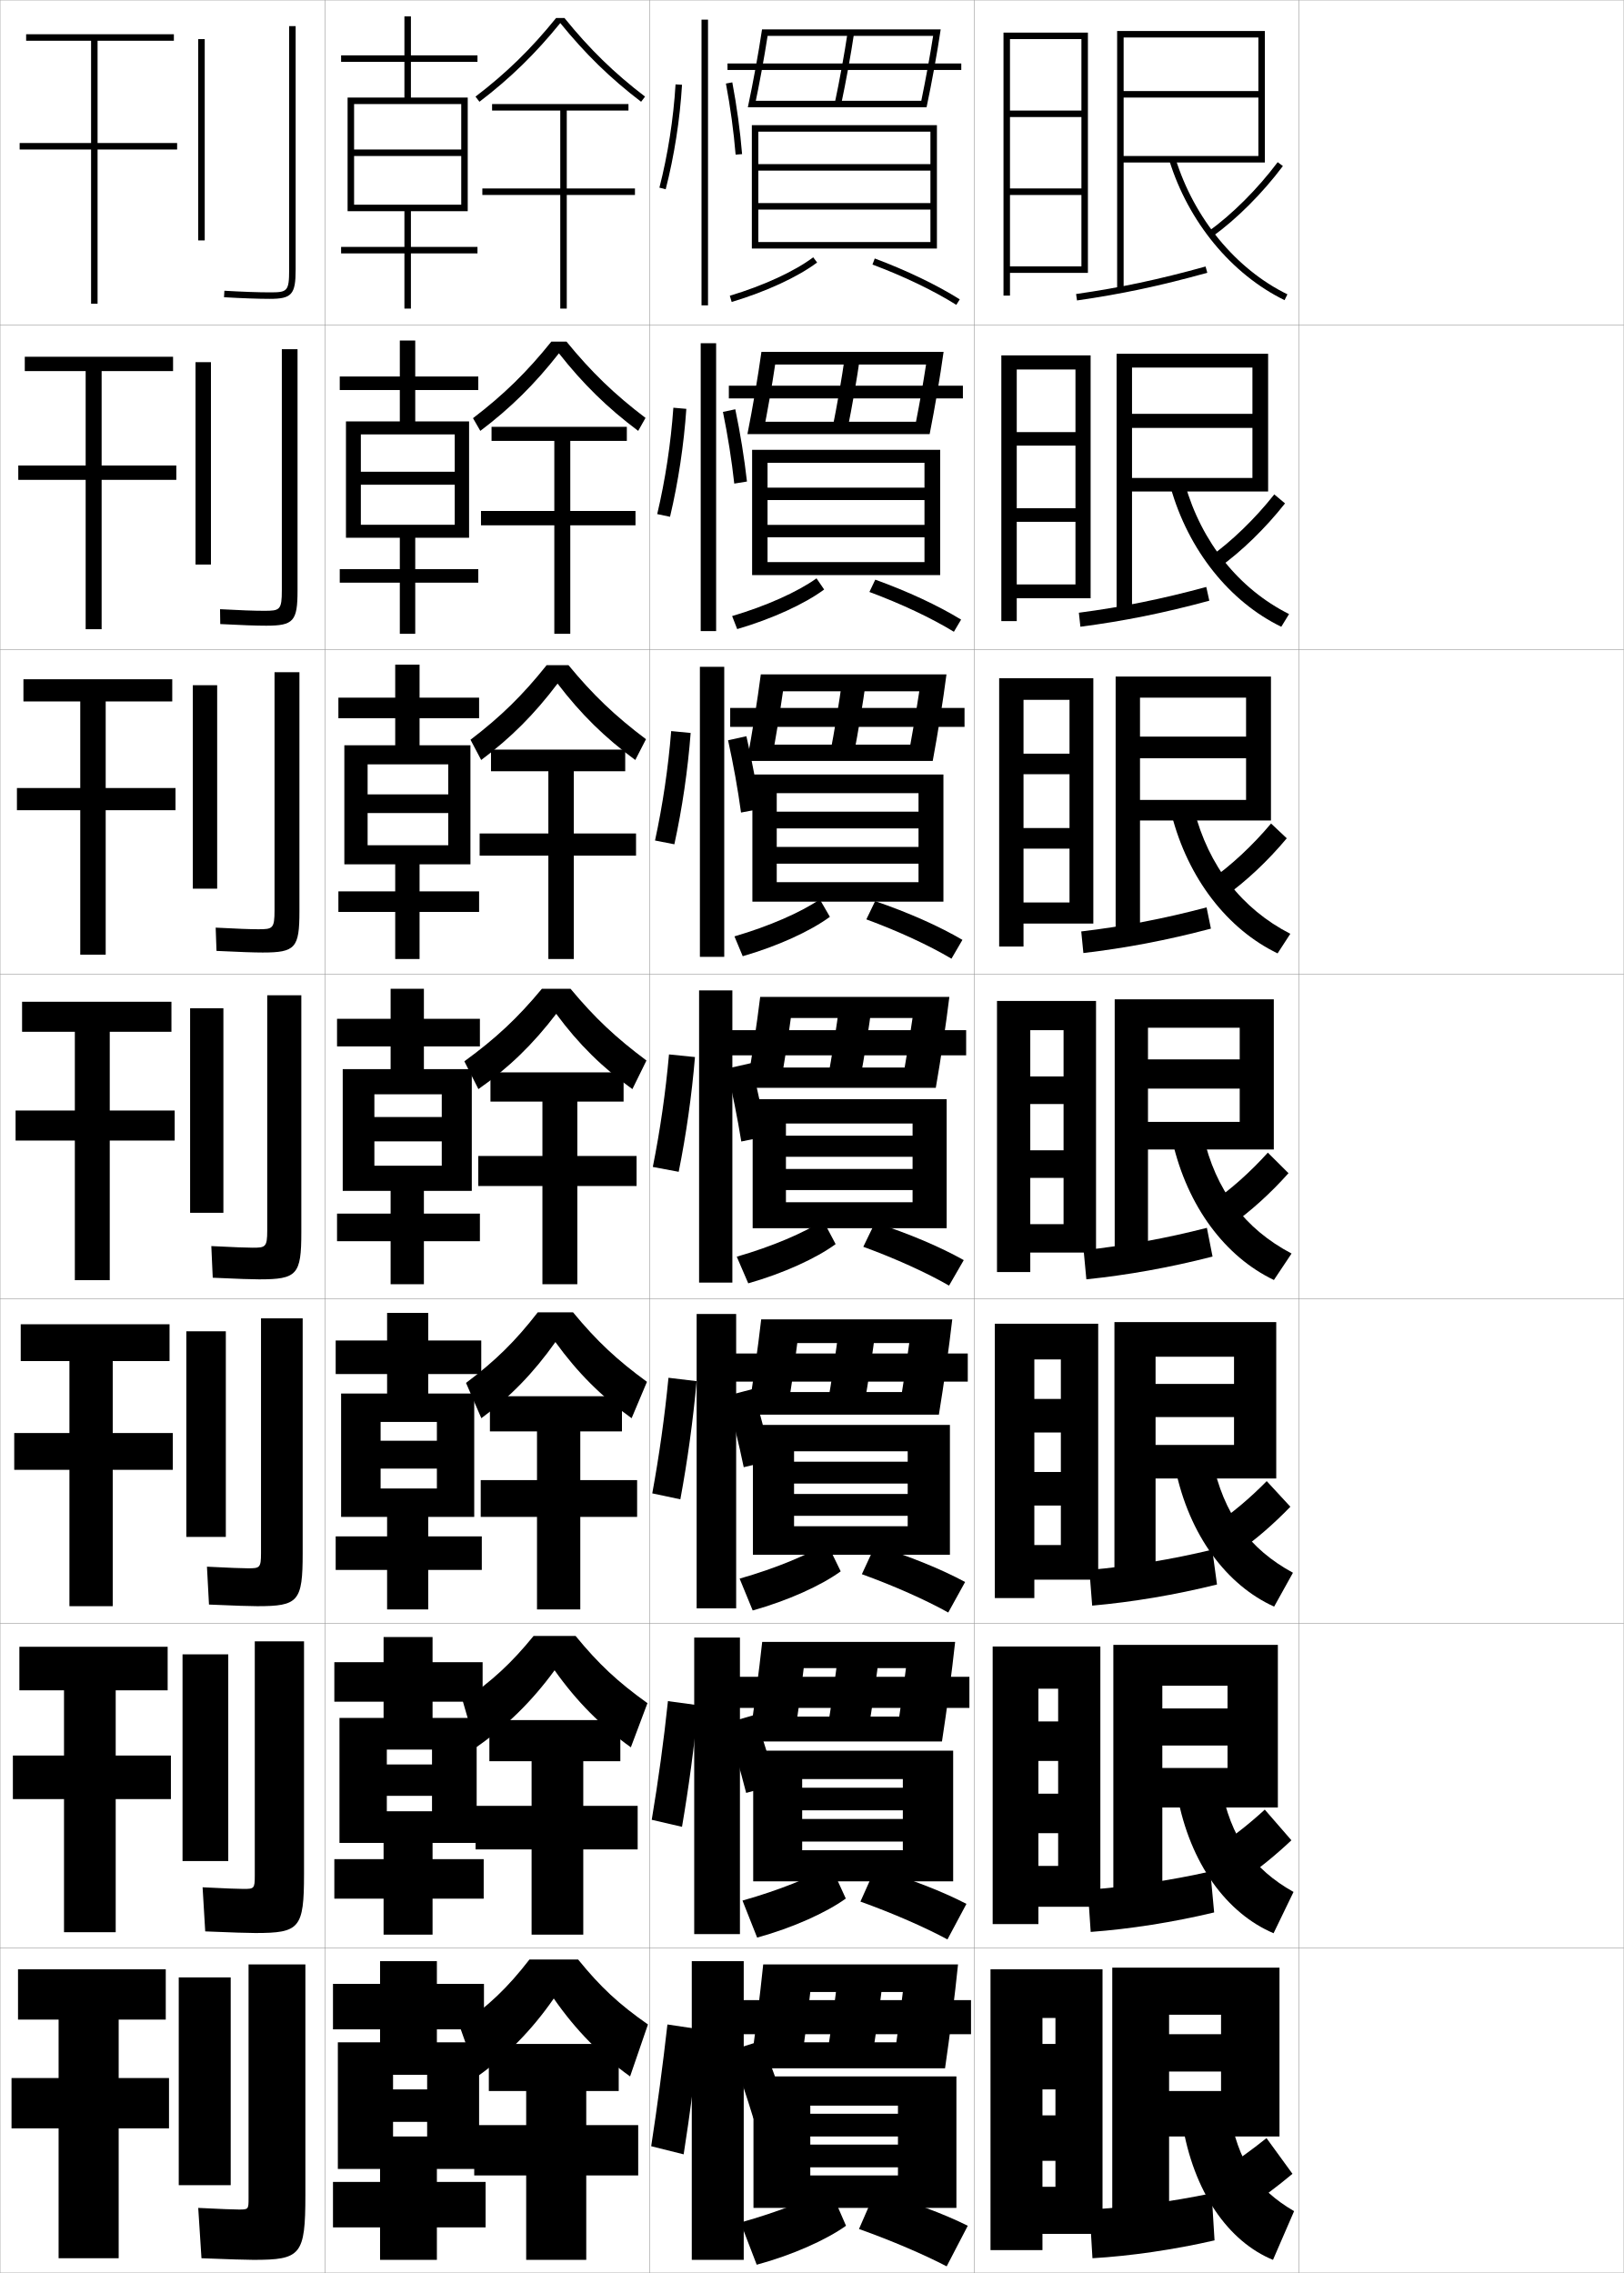
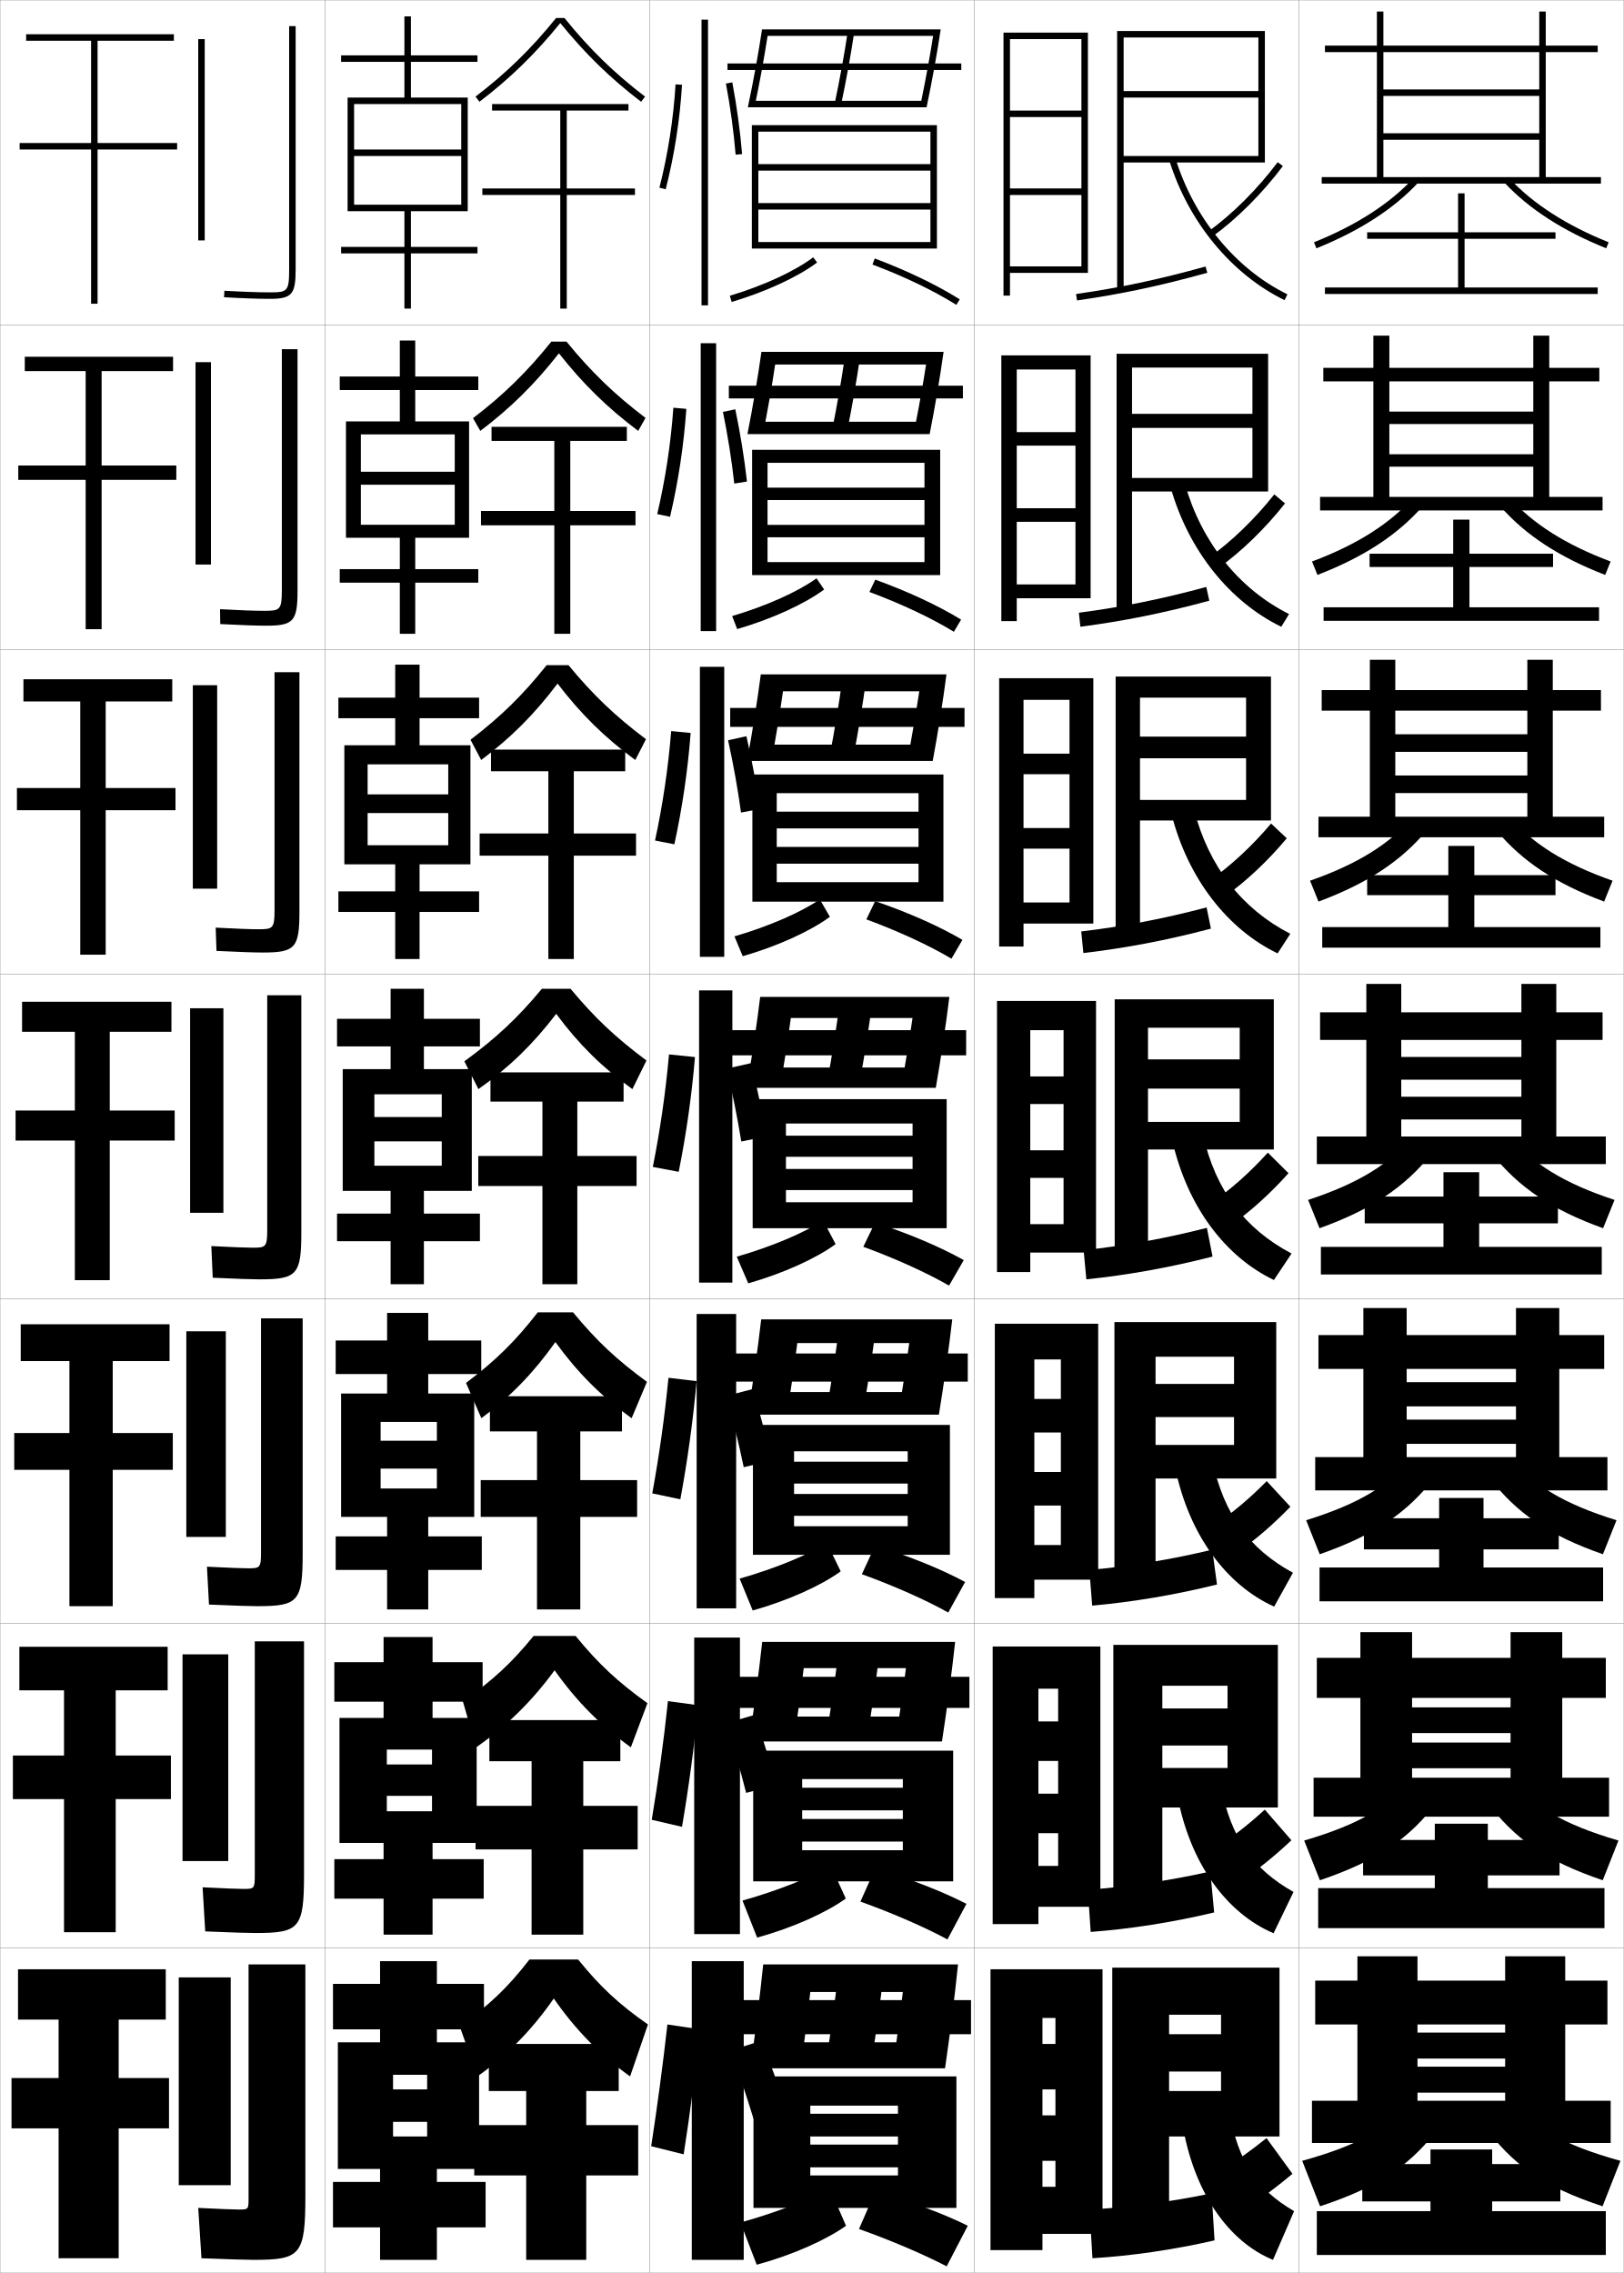
<svg xmlns="http://www.w3.org/2000/svg" width="500.1" height="700.1" viewBox="0 0 500.1 700.1" overflow="visible" enable-background="new 0 0 500.1 700.1" xml:space="preserve">
  <g id="glyphs">
    <g>
      <rect x="0.05" y="0.05" fill="none" stroke="#999999" stroke-width="0.1" width="100" height="100" />
      <rect x="0.05" y="100.05" fill="none" stroke="#999999" stroke-width="0.1" width="100" height="100" />
      <rect x="0.05" y="200.05" fill="none" stroke="#999999" stroke-width="0.1" width="100" height="100" />
      <rect x="0.05" y="300.05" fill="none" stroke="#999999" stroke-width="0.1" width="100" height="100" />
      <rect x="0.05" y="400.05" fill="none" stroke="#999999" stroke-width="0.1" width="100" height="100" />
      <rect x="0.05" y="500.05" fill="none" stroke="#999999" stroke-width="0.1" width="100" height="100" />
      <rect x="0.05" y="600.05" fill="none" stroke="#999999" stroke-width="0.1" width="100" height="100" />
      <rect x="100.05" y="0.05" fill="none" stroke="#999999" stroke-width="0.1" width="100" height="100" />
      <rect x="100.05" y="100.05" fill="none" stroke="#999999" stroke-width="0.1" width="100" height="100" />
      <rect x="100.05" y="200.05" fill="none" stroke="#999999" stroke-width="0.1" width="100" height="100" />
      <rect x="100.05" y="300.05" fill="none" stroke="#999999" stroke-width="0.1" width="100" height="100" />
      <rect x="100.05" y="400.05" fill="none" stroke="#999999" stroke-width="0.1" width="100" height="100" />
      <rect x="100.05" y="500.05" fill="none" stroke="#999999" stroke-width="0.1" width="100" height="100" />
      <rect x="100.05" y="600.05" fill="none" stroke="#999999" stroke-width="0.1" width="100" height="100" />
      <rect x="200.05" y="0.05" fill="none" stroke="#999999" stroke-width="0.1" width="100" height="100" />
      <rect x="200.05" y="100.05" fill="none" stroke="#999999" stroke-width="0.1" width="100" height="100" />
      <rect x="200.05" y="200.05" fill="none" stroke="#999999" stroke-width="0.1" width="100" height="100" />
      <rect x="200.05" y="300.05" fill="none" stroke="#999999" stroke-width="0.1" width="100" height="100" />
      <rect x="200.05" y="400.05" fill="none" stroke="#999999" stroke-width="0.1" width="100" height="100" />
      <rect x="200.05" y="500.05" fill="none" stroke="#999999" stroke-width="0.1" width="100" height="100" />
      <rect x="200.05" y="600.05" fill="none" stroke="#999999" stroke-width="0.1" width="100" height="100" />
      <rect x="300.05" y="0.05" fill="none" stroke="#999999" stroke-width="0.1" width="100" height="100" />
      <rect x="300.05" y="100.05" fill="none" stroke="#999999" stroke-width="0.1" width="100" height="100" />
      <rect x="300.05" y="200.05" fill="none" stroke="#999999" stroke-width="0.1" width="100" height="100" />
      <rect x="300.05" y="300.05" fill="none" stroke="#999999" stroke-width="0.1" width="100" height="100" />
      <rect x="300.05" y="400.05" fill="none" stroke="#999999" stroke-width="0.1" width="100" height="100" />
      <rect x="300.05" y="500.05" fill="none" stroke="#999999" stroke-width="0.1" width="100" height="100" />
      <rect x="300.05" y="600.05" fill="none" stroke="#999999" stroke-width="0.1" width="100" height="100" />
      <rect x="400.05" y="0.05" fill="none" stroke="#999999" stroke-width="0.1" width="100" height="100" />
      <rect x="400.05" y="100.05" fill="none" stroke="#999999" stroke-width="0.1" width="100" height="100" />
      <rect x="400.05" y="200.05" fill="none" stroke="#999999" stroke-width="0.1" width="100" height="100" />
      <rect x="400.05" y="300.05" fill="none" stroke="#999999" stroke-width="0.1" width="100" height="100" />
      <rect x="400.05" y="400.05" fill="none" stroke="#999999" stroke-width="0.1" width="100" height="100" />
      <rect x="400.05" y="500.05" fill="none" stroke="#999999" stroke-width="0.1" width="100" height="100" />
      <rect x="400.05" y="600.05" fill="none" stroke="#999999" stroke-width="0.1" width="100" height="100" />
    </g>
    <g>
      <g>
        <rect x="61.05" y="12.05" width="2" height="62" />
        <path d="M89.05,8.05v75c0,6.773-0.594,7-6,7c-3.428,0-8.379-0.177-13.942-0.498       l-0.115,1.996c5.601,0.324,10.593,0.502,14.058,0.502c6.804,0,8-1.346,8-9v-75       H89.05z" />
      </g>
      <g>
        <rect x="60.216" y="111.549" width="4.75" height="62.334" />
        <path d="M86.799,107.55v74.167c0,6.216-0.588,6.417-5.5,6.417       c-2.891,0-7.428-0.163-13.534-0.498l0.069,4.58       c6.361,0.337,11.127,0.502,14.132,0.502c8.442,0,9.667-1.372,9.667-10.833       v-74.333H86.799z" />
      </g>
      <g>
        <rect x="59.383" y="211.05" width="7.5" height="62.667" />
        <path d="M84.55,207.05v73.333c0,5.657-0.582,5.833-5,5.833       c-2.355,0-6.478-0.15-13.126-0.499l0.253,7.164       c7.122,0.35,11.661,0.501,14.207,0.501c10.08,0,11.333-1.399,11.333-12.667       v-73.667H84.55z" />
      </g>
      <g>
        <rect x="58.55" y="310.55" width="10.25" height="63" />
        <path d="M82.3,306.55v72.5c0,5.1-0.576,5.25-4.5,5.25       c-1.818,0-5.527-0.137-12.719-0.499l0.438,9.748       c7.883,0.362,12.195,0.501,14.281,0.501c11.719,0,13-1.425,13-14.5v-73H82.3z" />
      </g>
      <g>
        <rect x="57.383" y="410.05" width="12.167" height="63.333" />
        <path d="M80.383,406.05v72.333c0,4.553-0.395,4.667-4,4.667       c-1.72,0-5.541-0.143-12.646-0.5l0.625,11.666c8.012,0.353,12.788,0.5,14.854,0.5       c12.688,0,14-1.423,14-16.333v-72.333H80.383z" />
      </g>
      <g>
        <rect x="56.216" y="509.55" width="14.083" height="63.667" />
        <path d="M78.466,505.55v72.167c0,4.005-0.212,4.083-3.5,4.083       c-1.621,0-5.553-0.149-12.573-0.5l0.812,13.583c8.14,0.343,13.38,0.5,15.427,0.5       c13.658,0,15-1.421,15-18.166v-71.667H78.466z" />
      </g>
      <g>
        <rect x="55.05" y="609.05" width="16" height="64" />
        <path d="M78.05,696.05c14.627,0,16-1.419,16-20v-71h-17.5v72c0,3.458-0.03,3.5-3,3.5       c-1.522,0-5.566-0.155-12.5-0.5l1,15.5C70.318,695.883,76.021,696.05,78.05,696.05z" />
      </g>
    </g>
    <g>
      <polygon points="54.55,44.05 30.05,44.05 30.05,12.55 53.55,12.55       53.55,10.55 8.05,10.55 8.05,12.55 28.05,12.55 28.05,44.05       6.05,44.05 6.05,46.05 28.05,46.05 28.05,93.55 30.05,93.55       30.05,46.05 54.55,46.05 " />
      <polygon points="26.383,114.3 26.383,143.383 5.633,143.383 5.633,147.799       26.383,147.799 26.383,193.8 31.299,193.8 31.299,147.799 54.299,147.799       54.299,143.383 31.299,143.383 31.299,114.3 53.3,114.3 53.3,109.883       7.633,109.883 7.633,114.3 " />
      <polygon points="24.717,216.05 24.717,242.717 5.216,242.717 5.216,249.55       24.717,249.55 24.717,294.05 32.55,294.05 32.55,249.55 54.05,249.55       54.05,242.717 32.55,242.717 32.55,216.05 53.05,216.05 53.05,209.216       7.216,209.216 7.216,216.05 " />
      <polygon points="23.05,317.8 23.05,342.05 4.8,342.05 4.8,351.3       23.05,351.3 23.05,394.3 33.8,394.3 33.8,351.3 53.8,351.3       53.8,342.05 33.8,342.05 33.8,317.8 52.8,317.8 52.8,308.55       6.8,308.55 6.8,317.8 " />
      <polygon points="21.383,419.217 21.383,441.383 4.383,441.383 4.383,452.716       21.383,452.716 21.383,494.717 34.716,494.717 34.716,452.716 53.216,452.716       53.216,441.383 34.716,441.383 34.716,419.217 52.216,419.217 52.216,407.883       6.383,407.883 6.383,419.217 " />
      <polygon points="19.716,520.633 19.716,540.717 3.967,540.717 3.967,554.133       19.716,554.133 19.716,595.133 35.633,595.133 35.633,554.133 52.633,554.133       52.633,540.717 35.633,540.717 35.633,520.633 51.633,520.633 51.633,507.217       5.966,507.217 5.966,520.633 " />
      <polygon points="18.05,622.05 18.05,640.05 3.55,640.05 3.55,655.55       18.05,655.55 18.05,695.55 36.55,695.55 36.55,655.55 52.05,655.55       52.05,640.05 36.55,640.05 36.55,622.05 51.05,622.05 51.05,606.55       5.55,606.55 5.55,622.05 " />
    </g>
    <polygon points="124.55,65.05 124.55,76.05 105.05,76.05 105.05,78.05      124.55,78.05 124.55,95.05 126.55,95.05 126.55,78.05 147.05,78.05      147.05,76.05 126.55,76.05 126.55,65.05 144.05,65.05 144.05,30.05      126.55,30.05 126.55,19.05 147.05,19.05 147.05,17.05 126.55,17.05      126.55,5.05 124.55,5.05 124.55,17.05 105.05,17.05 105.05,19.05      124.55,19.05 124.55,30.05 107.05,30.05 107.05,65.05 109.05,65.05      109.05,32.05 142.05,32.05 142.05,46.05 109.05,46.05 109.05,48.05      142.05,48.05 142.05,63.05 109.05,63.05 109.05,65.05 " />
    <g>
      <polygon points="144.466,129.799 127.883,129.799 127.883,120.133 147.3,120.133       147.3,115.966 127.883,115.966 127.883,104.883 123.133,104.883 123.133,115.966       104.633,115.966 104.633,120.133 123.133,120.133 123.133,129.799 106.549,129.799       106.549,165.633 111.133,165.633 111.133,133.799 140.05,133.799 140.05,145.3       111.133,145.3 111.133,149.299 140.05,149.299 140.05,161.633 111.133,161.633       111.133,165.633 123.133,165.633 123.133,175.299 104.633,175.299 104.633,179.466       123.133,179.466 123.133,195.216 127.883,195.216 127.883,179.466 147.299,179.466       147.299,175.299 127.883,175.299 127.883,165.633 144.466,165.633 " />
      <polygon points="144.883,229.55 129.216,229.55 129.216,221.216 147.55,221.216       147.55,214.883 129.216,214.883 129.216,204.716 121.716,204.716 121.716,214.883       104.216,214.883 104.216,221.216 121.716,221.216 121.716,229.55 106.05,229.55       106.05,266.217 113.216,266.217 113.216,235.425 138.05,235.425 138.05,244.675       113.216,244.675 113.216,250.425 138.05,250.425 138.05,260.342 113.216,260.342       113.216,266.217 121.716,266.217 121.716,274.55 104.216,274.55 104.216,280.883       121.716,280.883 121.716,295.383 129.216,295.383 129.216,280.883 147.55,280.883       147.55,274.55 129.216,274.55 129.216,266.217 144.883,266.217 " />
      <polygon points="145.3,329.3 130.55,329.3 130.55,322.3 147.8,322.3       147.8,313.8 130.55,313.8 130.55,304.55 120.3,304.55 120.3,313.8       103.8,313.8 103.8,322.3 120.3,322.3 120.3,329.3 105.55,329.3       105.55,366.8 115.3,366.8 115.3,337.05 136.05,337.05 136.05,344.05       115.3,344.05 115.3,351.55 136.05,351.55 136.05,359.05 115.3,359.05       115.3,366.8 120.3,366.8 120.3,373.8 103.8,373.8 103.8,382.3       120.3,382.3 120.3,395.55 130.55,395.55 130.55,382.3 147.8,382.3       147.8,373.8 130.55,373.8 130.55,366.8 145.3,366.8 " />
      <polygon points="146.05,429.216 131.883,429.216 131.883,423.216 148.217,423.216       148.217,412.884 131.883,412.884 131.883,404.384 119.217,404.384 119.217,412.884       103.383,412.884 103.383,423.216 119.217,423.216 119.217,429.216 105.05,429.216       105.05,467.216 117.217,467.216 117.217,437.966 134.55,437.966 134.55,443.759       117.217,443.759 117.217,452.341 134.55,452.341 134.55,458.466 117.217,458.466       117.217,467.216 119.217,467.216 119.217,473.216 103.383,473.216 103.383,483.55       119.217,483.55 119.217,495.716 131.883,495.716 131.883,483.55 148.383,483.55       148.383,473.216 131.883,473.216 131.883,467.216 146.05,467.216 " />
      <polygon points="146.8,529.133 133.216,529.133 133.216,524.133 148.633,524.133       148.633,511.967 133.216,511.967 133.216,504.217 118.133,504.217 118.133,511.967       102.967,511.967 102.967,524.133 118.133,524.133 118.133,529.133 104.55,529.133       104.55,567.633 119.133,567.633 119.133,538.883 133.05,538.883 133.05,543.467       119.133,543.467 119.133,553.133 133.05,553.133 133.05,557.883 119.133,557.883       119.133,567.633 118.133,567.633 118.133,572.633 102.967,572.633 102.967,584.8       118.133,584.8 118.133,595.883 133.216,595.883 133.216,584.8 148.966,584.8       148.966,572.633 133.216,572.633 133.216,567.633 146.8,567.633 " />
    </g>
    <polygon points="147.55,629.05 134.55,629.05 134.55,625.05 149.05,625.05      149.05,611.05 134.55,611.05 134.55,604.05 117.05,604.05 117.05,611.05      102.55,611.05 102.55,625.05 117.05,625.05 117.05,629.05 104.05,629.05      104.05,668.05 121.05,668.05 121.05,639.05 131.55,639.05 131.55,643.55      121.05,643.55 121.05,653.55 131.55,653.55 131.55,658.05 121.05,658.05      121.05,668.05 117.05,668.05 117.05,672.05 102.55,672.05 102.55,686.05      117.05,686.05 117.05,696.05 134.55,696.05 134.55,686.05 149.55,686.05      149.55,672.05 134.55,672.05 134.55,668.05 147.55,668.05 " />
    <g>
      <path d="M171.256,5.55c-7.639,9.466-15.318,16.965-24.812,24.205l1.213,1.59      c9.52-7.26,17.235-14.803,24.894-24.247      c7.658,9.444,15.374,16.987,24.894,24.247l1.213-1.59      c-9.494-7.24-17.174-14.739-24.812-24.205H171.256z" />
      <path d="M172.133,108.821c7.41,9.419,14.99,16.844,24.416,23.894l2.253-3.997      c-9.476-7.173-16.769-14.215-24.336-23.501h-4.666      c-7.467,9.314-14.729,16.416-24.127,23.584l2.253,3.914      C157.27,125.665,164.768,118.227,172.133,108.821z" />
      <path d="M171.716,210.544c7.162,9.394,14.606,16.701,23.938,23.541l3.292-6.405      c-9.458-7.105-16.362-13.69-23.858-22.797h-6.744      c-7.295,9.163-14.139,15.868-23.442,22.964l3.292,6.238      C157.363,227.246,164.644,219.912,171.716,210.544z" />
    </g>
    <path d="M171.3,312.268c6.914,9.369,14.223,16.559,23.46,23.188l4.332-8.812     c-9.439-7.037-15.956-13.166-23.381-22.094h-8.822     c-7.474,9.012-14.228,15.32-23.881,22.344l4.332,8.562     C156.77,328.826,164.182,321.597,171.3,312.268z" />
    <path d="M171.05,413.361c6.884,9.526,14.315,16.896,23.473,23.459l4.722-11.208     c-9.293-6.791-15.501-12.61-22.754-21.396h-10.881     c-6.903,8.897-13.06,14.948-22.087,21.729l4.721,10.875     C157.139,430.257,164.325,422.861,171.05,413.361z" />
    <path d="M164.33,503.883c-6.802,8.368-12.78,13.884-21.793,20.115l4.11,14.188     c9.335-6.497,17.086-14.059,24.153-23.729     c6.854,9.684,14.41,17.232,23.487,23.729l5.11-13.604     c-9.147-6.545-15.045-12.054-22.127-20.698H164.33z" />
    <path d="M163.05,603.55c-6.7,8.669-12.497,14.201-21.5,20.5l5.5,15.5     c8.998-6.431,16.678-14.158,23.5-24c6.823,9.842,14.503,17.569,23.5,24l5.5-16     c-9.002-6.299-14.591-11.497-21.5-20H163.05z" />
    <g>
      <polygon points="195.55,58.05 174.55,58.05 174.55,34.05 193.55,34.05       193.55,32.05 151.55,32.05 151.55,34.05 172.55,34.05 172.55,58.05       148.55,58.05 148.55,60.05 172.55,60.05 172.55,95.05 174.55,95.05       174.55,60.05 195.55,60.05 " />
      <polygon points="195.716,157.383 195.716,161.8 175.633,161.8 175.633,195.216       170.716,195.216 170.716,161.8 148.133,161.8 148.133,157.383 170.716,157.383       170.716,135.799 151.383,135.799 151.383,131.466 193.049,131.466 193.049,135.799       175.633,135.799 175.633,157.383 " />
      <polygon points="195.883,256.716 195.883,263.55 176.716,263.55 176.716,295.383       168.883,295.383 168.883,263.55 147.716,263.55 147.716,256.716 168.883,256.716       168.883,237.55 151.216,237.55 151.216,230.883 192.55,230.883 192.55,237.55       176.716,237.55 176.716,256.716 " />
      <polygon points="196.05,365.3 177.8,365.3 177.8,395.55 167.05,395.55       167.05,365.3 147.3,365.3 147.3,356.05 167.05,356.05 167.05,339.3       151.05,339.3 151.05,330.3 192.05,330.3 192.05,339.3 177.8,339.3       177.8,356.05 196.05,356.05 " />
    </g>
    <polygon points="196.216,455.883 196.216,467.216 178.716,467.216 178.716,495.716      165.383,495.716 165.383,467.216 148.05,467.216 148.05,455.883 165.383,455.883      165.383,440.883 150.883,440.883 150.883,430.05 191.549,430.05 191.549,440.883      178.716,440.883 178.716,455.883 " />
    <polygon points="196.383,556.216 196.383,569.633 179.633,569.633 179.633,595.883      163.716,595.883 163.716,569.633 146.467,569.633 146.467,556.216 163.716,556.216      163.716,542.467 150.717,542.467 150.717,529.8 191.05,529.8 191.05,542.467      179.633,542.467 179.633,556.216 " />
    <polygon points="180.55,644.05 180.55,654.55 196.55,654.55 196.55,670.05      180.55,670.05 180.55,696.05 162.05,696.05 162.05,670.05 146.05,670.05      146.05,654.55 162.05,654.55 162.05,644.05 150.55,644.05 150.55,629.55      190.55,629.55 190.55,644.05 " />
    <g>
      <rect x="216.05" y="6.05" width="2" height="88" />
      <path d="M203.081,57.802l1.938,0.496c2.641-10.311,4.379-21.441,5.029-32.188      l-1.996-0.121C207.409,36.611,205.69,47.612,203.081,57.802z" />
      <path d="M223.567,25.735c1.37,7.248,2.402,14.82,2.985,21.896l1.993-0.164      c-0.589-7.145-1.631-14.788-3.014-22.104L223.567,25.735z" />
    </g>
    <g>
      <rect x="215.799" y="105.716" width="4.75" height="88.667" />
      <path d="M206.352,159.173c2.53-10.691,4.261-22.134,5.024-33.24l-3.997-0.351      c-0.773,10.953-2.484,22.209-4.975,32.761L206.352,159.173z" />
      <path d="M230.046,148.314c-0.801-7.18-2.058-14.912-3.595-22.253l-3.804,0.809      c1.494,7.289,2.71,14.959,3.488,22.081L230.046,148.314z" />
    </g>
    <g>
      <rect x="215.55" y="205.383" width="7.5" height="89.333" />
      <path d="M207.685,260.048c2.422-11.071,4.143-22.827,5.02-34.292l-5.996-0.581      c-0.906,11.284-2.609,22.795-4.98,33.708L207.685,260.048z" />
      <path d="M234.048,249.162c-1.014-7.214-2.484-15.035-4.176-22.402l-5.645,1.247      c1.619,7.33,3.018,15.098,3.991,22.264L234.048,249.162z" />
    </g>
    <g>
      <g>
        <rect x="215.3" y="305.05" width="10.25" height="90" />
        <path d="M209.019,360.924c2.311-11.452,4.023-23.52,5.014-35.344l-7.997-0.811       c-1.036,11.614-2.731,23.382-4.985,34.656L209.019,360.924z" />
        <path d="M236.048,350.009c-1.225-7.25-2.91-15.159-4.757-22.552l-7.482,1.686       c1.742,7.371,3.325,15.237,4.493,22.448L236.048,350.009z" />
      </g>
      <g>
        <rect x="214.55" y="404.716" width="12.167" height="90.668" />
        <path d="M209.529,461.8c2.2-11.834,3.905-24.213,5.009-36.396l-8.665-1.041       c-1.167,11.945-2.854,23.969-4.99,35.605L209.529,461.8z" />
        <path d="M223.723,429.944c1.983,7.189,3.869,14.928,5.328,21.967l8.498-2.055       c-1.533-7.069-3.552-14.84-5.671-22.035L223.723,429.944z" />
      </g>
      <g>
        <rect x="213.8" y="504.383" width="14.083" height="91.334" />
        <path d="M210.04,562.675c2.09-12.214,3.787-24.905,5.004-37.448l-9.333-1.271       c-1.298,12.276-2.978,24.555-4.995,36.553L210.04,562.675z" />
        <path d="M223.636,530.747c2.225,7.008,4.413,14.616,6.164,21.483l9.249-2.527       c-1.841-6.888-4.192-14.519-6.585-21.518L223.636,530.747z" />
      </g>
    </g>
    <g>
      <rect x="213.05" y="604.05" width="16" height="92" />
      <path d="M210.55,663.55c1.979-12.594,3.668-25.598,5-38.5l-10-1.5      c-1.429,12.607-3.102,25.141-5,37.5L210.55,663.55z" />
      <g>
        <path d="M225.05,631.55c2.467,6.826,4.957,14.305,7,21l10-3       c-2.148-6.706-4.833-14.197-7.5-21L225.05,631.55z" />
      </g>
    </g>
    <g>
      <path d="M285.359,33.05c1.651-7.8,3.277-16.772,4.351-24H234.688      c-1.078,7.229-2.712,16.2-4.372,24h2.043c1.509-7.133,2.986-15.181,4.045-22      h50.976c-0.976,6.24-2.29,13.447-3.646,20h-51.374v2H285.359z" />
      <rect x="224.05" y="19.55" width="72" height="2" />
      <path d="M257.071,31.842l1.957,0.416c1.522-7.17,3.021-15.417,4.011-22.061      l-1.979-0.295C260.077,16.509,258.586,24.71,257.071,31.842z" />
      <polygon points="286.55,62.55 233.55,62.55 233.55,64.55 286.55,64.55       286.55,74.55 233.55,74.55 233.55,76.55 288.55,76.55 288.55,38.55       231.55,38.55 231.55,76.55 233.55,76.55 233.55,40.55 286.55,40.55       286.55,50.55 233.55,50.55 233.55,52.55 286.55,52.55 " />
      <path d="M224.763,91.092l0.574,1.916c10.55-3.156,20.387-7.702,26.314-12.159      l-1.203-1.598C244.701,83.573,235.099,87.999,224.763,91.092z" />
      <path d="M268.699,81.486c9.681,3.623,18.851,8.03,25.818,12.41l1.064-1.693      c-7.079-4.449-16.378-8.921-26.182-12.59L268.699,81.486z" />
    </g>
    <g>
      <g>
        <path d="M234.498,108.383c-1.062,7.63-2.673,17.101-4.31,25.333h4.786       c1.389-6.922,2.744-14.668,3.754-21.434h46.475       c-0.854,5.568-1.952,11.81-3.099,17.617h-47.13v3.817h51.334       c1.63-8.233,3.233-17.704,4.292-25.333H234.498z" />
        <rect x="224.466" y="118.799" width="72.083" height="3.917" />
        <path d="M264.874,109.923c-0.968,6.815-2.436,15.277-3.926,22.633l-4.631-0.346       c1.483-7.325,2.944-15.749,3.908-22.534L264.874,109.923z" />
        <polygon points="289.55,177.133 289.55,138.549 231.633,138.549 231.633,177.133        236.383,177.133 236.383,142.55 284.716,142.55 284.716,150.2 236.383,150.2        236.383,154.017 284.716,154.017 284.716,161.667 236.383,161.667 236.383,165.483        284.716,165.483 284.716,173.133 236.383,173.133 236.383,177.133 " />
        <path d="M225.477,189.751l1.562,4.013c10.739-3.144,20.775-7.739,26.777-12.193       l-2.351-3.438C245.682,182.285,236.016,186.635,225.477,189.751z" />
        <path d="M267.757,182.33c9.739,3.614,19.046,8.002,26.016,12.259l2.221-3.745       c-7.1-4.345-16.49-8.725-26.435-12.302L267.757,182.33z" />
      </g>
      <g>
        <path d="M234.308,207.716c-1.047,8.032-2.634,18-4.248,26.667h7.529       c1.309-6.914,2.584-14.618,3.554-21.467h41.977       c-0.773,5.233-1.743,11-2.762,16.434h-42.77v5.033h49.667       c1.608-8.666,3.19-18.636,4.233-26.667H234.308z" />
        <rect x="224.883" y="218.05" width="72.167" height="5.833" />
        <path d="M266.709,209.648c-0.946,6.988-2.383,15.664-3.841,23.206l-7.305-0.276       c1.453-7.518,2.883-16.163,3.827-23.127L266.709,209.648z" />
        <polygon points="290.55,277.716 290.55,238.55 231.716,238.55 231.716,277.716        239.216,277.716 239.216,244.3 282.883,244.3 282.883,250 239.216,250        239.216,255.158 282.883,255.158 282.883,260.858 239.216,260.858 239.216,266.017        282.883,266.017 282.883,271.716 239.216,271.716 239.216,277.716 " />
        <path d="M226.191,288.411l2.55,6.11c10.77-3.107,20.855-7.719,26.842-12.136       l-3.102-5.368C246.664,280.998,236.933,285.271,226.191,288.411z" />
        <path d="M266.815,283.174c9.797,3.604,19.24,7.973,26.213,12.107l3.376-5.796       c-7.172-4.209-16.725-8.465-26.888-11.923L266.815,283.174z" />
      </g>
      <g>
        <path d="M234.118,307.05c-1.031,8.434-2.596,18.9-4.186,28h10.271       c1.229-6.905,2.425-14.567,3.354-21.5h37.479       c-0.693,4.897-1.534,10.188-2.426,15.25h-38.408v6.25h48       c1.586-9.1,3.146-19.567,4.176-28H234.118z" />
        <rect x="225.3" y="317.3" width="72.25" height="7.75" />
        <path d="M268.544,309.374c-0.926,7.16-2.33,16.051-3.755,23.779l-9.979-0.207       c1.421-7.71,2.821-16.578,3.745-23.721L268.544,309.374z" />
        <polygon points="291.55,378.3 291.55,338.55 231.8,338.55 231.8,378.3        242.05,378.3 242.05,346.05 281.05,346.05 281.05,349.8 242.05,349.8        242.05,356.3 281.05,356.3 281.05,360.05 242.05,360.05 242.05,366.55        281.05,366.55 281.05,370.3 242.05,370.3 242.05,378.3 " />
        <path d="M226.906,387.071l3.537,8.207c10.801-3.07,20.936-7.699,26.907-12.079       l-3.852-7.299C247.646,379.71,237.851,383.907,226.906,387.071z" />
        <path d="M265.874,384.019c9.854,3.595,19.434,7.944,26.41,11.955l4.531-7.848       c-7.244-4.073-16.959-8.205-27.34-11.545L265.874,384.019z" />
      </g>
      <g>
        <path d="M234.429,406.384c-1.016,8.834-2.558,19.8-4.124,29.332h12.015       c1.178-7.064,2.323-14.895,3.222-22.041h34.485       c-0.648,4.864-1.421,10.068-2.249,15.084h-35.458v6.957h46.834       c1.562-9.532,3.102-20.498,4.117-29.332H234.429z" />
        <rect x="225.883" y="416.884" width="72.167" height="8.666" />
        <path d="M269.712,409.099c-0.904,7.334-2.277,16.439-3.67,24.354l-11.318-0.139       c1.391-7.902,2.76-16.992,3.664-24.312L269.712,409.099z" />
        <polygon points="292.55,478.884 292.55,438.884 231.883,438.884 231.883,478.884        244.55,478.884 244.55,447.009 279.55,447.009 279.55,450.216 244.55,450.216        244.55,456.946 279.55,456.946 279.55,460.153 244.55,460.153 244.55,466.884        279.55,466.884 279.55,470.091 244.55,470.091 244.55,478.884 " />
        <path d="M227.787,486.231l4.025,9.805c10.884-3.043,21.118-7.699,27.104-12.053       l-4.234-8.699C248.794,478.923,238.935,483.044,227.787,486.231z" />
        <path d="M265.433,484.862c9.91,3.586,19.627,7.916,26.607,11.803l5.188-9.398       c-7.3-3.947-17.154-7.967-27.727-11.195L265.433,484.862z" />
      </g>
      <g>
        <path d="M234.739,505.717c-1.001,9.236-2.52,20.7-4.062,30.666h13.757       c1.128-7.225,2.222-15.222,3.088-22.583h31.491       c-0.603,4.831-1.307,9.948-2.071,14.917h-32.508v7.666h45.667       c1.541-9.966,3.058-21.431,4.059-30.666H234.739z" />
        <rect x="226.467" y="516.467" width="72.083" height="9.583" />
        <path d="M270.881,508.824c-0.884,7.506-2.225,16.826-3.585,24.927l-12.659-0.069       c1.359-8.095,2.698-17.406,3.582-24.906L270.881,508.824z" />
        <polygon points="293.55,579.467 293.55,539.217 231.966,539.217 231.966,579.467        247.05,579.467 247.05,547.967 278.05,547.967 278.05,550.633 247.05,550.633        247.05,557.592 278.05,557.592 278.05,560.258 247.05,560.258 247.05,567.217        278.05,567.217 278.05,569.883 247.05,569.883 247.05,579.467 " />
        <path d="M228.668,585.391l4.513,11.402c10.968-3.014,21.301-7.698,27.302-12.026       l-4.617-10.1C249.942,578.135,240.018,582.18,228.668,585.391z" />
        <path d="M264.991,585.706c9.968,3.576,19.821,7.888,26.804,11.651l5.844-10.949       c-7.354-3.823-17.348-7.729-28.113-10.848L264.991,585.706z" />
      </g>
    </g>
    <g>
      <path d="M235.05,605.05c-0.986,9.638-2.481,21.601-4,32h15.5      c1.097-7.507,2.158-15.821,3-23.5h28.5c-0.582,5.026-1.256,10.335-2,15.5h-29.5v8h44.5      c1.519-10.399,3.014-22.362,4-32H235.05z" />
      <rect x="227.05" y="616.05" width="72" height="10.5" />
      <path d="M272.05,608.55c-0.863,7.679-2.172,17.213-3.5,25.5h-14      c1.328-8.287,2.637-17.821,3.5-25.5H272.05z" />
      <polygon points="294.55,680.05 294.55,639.55 232.05,639.55 232.05,680.05       249.55,680.05 249.55,648.55 276.55,648.55 276.55,651.05 249.55,651.05       249.55,658.05 276.55,658.05 276.55,660.55 249.55,660.55 249.55,667.55       276.55,667.55 276.55,670.05 249.55,670.05 249.55,680.05 " />
      <path d="M228.05,684.55l5,13c11.052-2.985,21.484-7.697,27.5-12l-5-11.5      C249.59,677.348,239.602,681.316,228.05,684.55z" />
      <path d="M264.55,686.55c10.025,3.567,20.015,7.859,27,11.5l6.5-12.5      c-7.409-3.698-17.541-7.491-28.5-10.5L264.55,686.55z" />
    </g>
    <g>
      <path d="M333.05,34.05h-22v2h22v22h-22v2h22v22h-22v2h24v-74h-26v81h2v-79c1.757,0,20.243,0,22,0V34.05z      " />
      <path d="M331.216,133.092h-18.082v4.166h18.082v19.292h-18.082v4.167h18.082v19.291      h-18.082v4.25h22.75v-74.791h-27.5v81.833h4.75v-77.5c1.17,0,16.912,0,18.082,0V133.092z" />
      <path d="M329.383,232.133h-14.166v6.333h14.166v16.583h-14.166v6.333h14.166v16.583      h-14.166v6.5h21.5v-75.583h-29v82.667h7.5v-76c0.585,0,13.581,0,14.166,0V232.133z" />
    </g>
    <g>
      <polygon points="321.05,621.55 325.05,621.55 325.05,629.55 321.05,629.55       321.05,643.55 325.05,643.55 325.05,651.55 321.05,651.55 321.05,665.55       325.05,665.55 325.05,673.55 321.05,673.55 321.05,688.05 339.55,688.05       339.55,606.55 305.05,606.55 305.05,693.05 321.05,693.05 " />
      <polygon points="319.8,520.133 325.883,520.133 325.883,530.216 319.8,530.216       319.8,542.383 325.883,542.383 325.883,552.467 319.8,552.467 319.8,564.633       325.883,564.633 325.883,574.716 319.8,574.716 319.8,587.3 338.883,587.3       338.883,507.133 305.716,507.133 305.716,592.633 319.8,592.633 " />
      <polygon points="318.55,418.717 326.717,418.717 326.717,430.883 318.55,430.883       318.55,441.217 326.717,441.217 326.717,453.383 318.55,453.383 318.55,463.717       326.717,463.717 326.717,475.883 318.55,475.883 318.55,486.55 338.217,486.55       338.217,407.717 306.383,407.717 306.383,492.217 318.55,492.217 " />
      <polygon points="317.3,317.3 327.55,317.3 327.55,331.55 317.3,331.55       317.3,340.05 327.55,340.05 327.55,354.3 317.3,354.3 317.3,362.8       327.55,362.8 327.55,377.05 317.3,377.05 317.3,385.8 337.55,385.8       337.55,308.3 307.05,308.3 307.05,391.8 317.3,391.8 " />
    </g>
    <g>
      <polygon points="346.05,48.05 346.05,50.05 389.55,50.05 389.55,9.55       344.05,9.55 344.05,89.55 346.05,89.55 346.05,11.55 387.55,11.55       387.55,28.05 346.05,28.05 346.05,30.05 387.55,30.05 387.55,48.05 " />
      <path d="M331.407,90.56l0.285,1.98c13.711-1.967,25.711-4.518,40.125-8.527      l-0.535-1.926C356.954,86.072,345.029,88.606,331.407,90.56z" />
      <path d="M372.212,71.238l1.168,1.623c7.5-5.399,15.414-13.312,21.716-21.712      l-1.6-1.199C387.312,58.193,379.554,65.952,372.212,71.238z" />
      <path d="M360.095,49.345c5.868,18.991,19.146,35.104,35.516,43.104l0.879-1.797      c-15.885-7.762-28.775-23.424-34.484-41.896L360.095,49.345z" />
    </g>
    <g>
      <g>
        <polygon points="343.883,108.966 343.883,189.216 348.633,189.216 348.633,113.216        385.717,113.216 385.717,127.466 348.633,127.466 348.633,131.799 385.717,131.799        385.717,147.216 348.633,147.216 348.633,151.383 390.55,151.383 390.55,108.966        " />
        <path d="M332.264,188.725l0.472,4.317c13.372-1.751,25.639-4.208,39.704-8.023       l-0.938-4.233C357.793,184.509,345.689,186.962,332.264,188.725z" />
        <path d="M375.325,174.893c7.062-5.042,14.401-12.194,20.43-19.843l-3.306-2.774       c-5.917,7.484-13.146,14.498-20.07,19.406L375.325,174.893z" />
        <path d="M364.929,149.054c5.093,17.972,16.662,32.36,32.07,40.081l-2.398,3.914       c-15.871-7.702-28.634-23.566-34.097-43.003L364.929,149.054z" />
      </g>
      <g>
        <polygon points="343.591,208.383 343.591,288.883 351.091,288.883 351.091,214.883        383.759,214.883 383.759,226.883 351.091,226.883 351.091,233.55 383.759,233.55        383.759,246.383 351.091,246.383 351.091,252.717 391.425,252.717 391.425,208.383        " />
        <path d="M332.996,286.89l0.657,6.653c13.033-1.535,25.566-3.897,39.283-7.518       l-1.34-6.541C358.507,282.947,346.226,285.319,332.996,286.89z" />
        <path d="M377.146,276.174c6.625-4.684,13.389-11.077,19.144-17.975l-4.835-4.552       c-5.648,6.726-12.35,12.995-18.855,17.525L377.146,276.174z" />
        <path d="M367.728,249.353c4.477,17.47,14.725,30.585,29.656,38.264l-3.918,6.031       c-15.372-7.404-27.619-23.019-32.678-42.902L367.728,249.353z" />
      </g>
      <g>
        <polygon points="343.3,307.8 343.3,388.55 353.55,388.55 353.55,316.55        381.8,316.55 381.8,326.3 353.55,326.3 353.55,335.3 381.8,335.3        381.8,345.55 353.55,345.55 353.55,354.05 392.3,354.05 392.3,307.8        " />
        <path d="M333.729,385.055l0.843,8.99c12.693-1.319,25.494-3.587,38.862-7.014       l-1.742-8.848C359.222,381.385,346.762,383.676,333.729,385.055z" />
        <path d="M378.965,377.456c6.188-4.326,12.376-9.959,17.858-16.106l-6.363-6.33       c-5.381,5.968-11.554,11.491-17.642,15.644L378.965,377.456z" />
        <path d="M370.527,349.652c3.86,16.969,12.785,28.811,27.242,36.448l-5.439,8.148       c-14.872-7.107-26.604-22.473-31.258-42.802L370.527,349.652z" />
      </g>
    </g>
    <g>
      <polygon points="343.216,407.216 343.216,488.216 355.884,488.216 355.884,417.884       380.05,417.884 380.05,426.259 355.884,426.259 355.884,436.466 380.05,436.466       380.05,445.05 355.884,445.05 355.884,455.384 393.05,455.384 393.05,407.216 " />
      <path d="M335.502,483.554l0.862,10.992c12.354-1.103,25.422-3.276,38.441-6.508      l-1.461-10.732C360.882,480.313,348.058,482.431,335.502,483.554z" />
      <path d="M380.827,478.321c5.752-3.969,11.363-8.842,16.572-14.238l-7.283-7.887      c-5.113,5.209-10.758,9.987-16.428,13.762L380.827,478.321z" />
      <path d="M373.368,449.784c3.49,16.616,11.375,27.314,24.828,34.633l-5.793,10.432      c-14.609-6.602-26.175-21.926-30.463-42.701L373.368,449.784z" />
    </g>
    <g>
      <polygon points="342.883,506.633 342.883,587.883 357.967,587.883 357.967,519.217       378.05,519.217 378.05,526.217 357.967,526.217 357.967,537.633 378.05,537.633       378.05,544.55 357.967,544.55 357.967,556.717 393.55,556.717 393.55,506.633 " />
      <path d="M335.026,582.052l0.881,12.996c12.016-0.887,25.35-2.967,38.021-6.004      l-1.18-12.616C360.292,579.241,347.104,581.185,335.026,582.052z" />
      <path d="M382.438,579.186c5.314-3.609,10.35-7.723,15.286-12.369l-8.204-9.443      c-4.846,4.45-9.962,8.483-15.214,11.881L382.438,579.186z" />
      <path d="M375.959,549.917c3.118,16.263,9.963,25.818,22.414,32.816l-6.146,12.716      c-14.349-6.097-25.746-21.379-29.668-42.601L375.959,549.917z" />
    </g>
    <g>
      <polygon points="342.55,606.05 342.55,687.55 360.05,687.55 360.05,620.55       376.05,620.55 376.05,626.55 360.05,626.55 360.05,638.05 376.05,638.05       376.05,644.05 360.05,644.05 360.05,658.05 394.05,658.05 394.05,606.05 " />
      <path d="M335.55,680.55l0.9,15c11.677-0.671,25.276-2.657,37.6-5.5l-0.899-14.5      C360.701,678.17,347.149,679.939,335.55,680.55z" />
      <path d="M384.05,680.05c4.877-3.251,9.337-6.604,14-10.5l-8-11      c-4.578,3.691-9.166,6.979-14,10L384.05,680.05z" />
      <path d="M378.55,650.05c2.746,15.909,8.551,24.321,20,31l-6.5,15      c-13.666-5.592-24.561-20.833-28-42.5L378.55,650.05z" />
    </g>
+     <g>
+       <polygon points="407.05,54.55 407.05,56.55 493.05,56.55 493.05,54.55       476.05,54.55 476.05,16.05 492.05,16.05 492.05,14.05 476.05,14.05       476.05,3.55 474.05,3.55 474.05,14.05 426.05,14.05 426.05,3.55       424.05,3.55 424.05,14.05 408.05,14.05 408.05,16.05 424.05,16.05       424.05,54.55 426.05,54.55 426.05,16.05 474.05,16.05 474.05,27.55       426.05,27.55 426.05,29.55 474.05,29.55 474.05,41.05 426.05,41.05       426.05,43.05 474.05,43.05 474.05,54.55 " />
+       <path d="M404.677,74.622l0.746,1.855c13.284-5.342,23.835-12.153,31.359-20.247      l-1.465-1.361C427.995,62.745,417.687,69.392,404.677,74.622z" />
+       <path d="M463.317,56.23c7.524,8.094,18.075,14.905,31.359,20.247l0.746-1.855      c-13.01-5.23-23.318-11.877-30.641-19.753L463.317,56.23z" />
+       <polygon points="451.05,88.55 451.05,73.55 479.05,73.55 479.05,71.55       451.05,71.55 451.05,59.55 449.05,59.55 449.05,71.55 421.05,71.55       421.05,73.55 449.05,73.55 449.05,88.55 408.05,88.55 408.05,90.55       492.05,90.55 492.05,88.55 " />
+     </g>
+     <g>
+       <g>
+         <polygon points="406.55,153.05 406.55,157.216 493.55,157.216 493.55,153.05        477.133,153.05 477.133,117.466 492.55,117.466 492.55,113.3 477.133,113.3        477.133,103.383 472.216,103.383 472.216,113.3 427.883,113.3 427.883,103.383        422.967,103.383 422.967,113.3 407.55,113.3 407.55,117.466 422.967,117.466        422.967,153.05 427.883,153.05 427.883,117.466 472.216,117.466 472.216,126.772        427.883,126.772 427.883,130.604 472.216,130.604 472.216,139.911 427.883,139.911        427.883,143.743 472.216,143.743 472.216,153.05 " />
+         <path d="M405.743,177.085c14.208-5.489,24.636-12.318,32.383-21.123l-2.937-2.646       c-7.202,7.996-17.224,14.421-31.117,19.627L405.743,177.085z" />
+         <path d="M494.355,177.085c-14.093-5.45-24.497-12.241-32.299-21.123l2.854-2.646       c7.202,7.996,17.223,14.421,31.117,19.627L494.355,177.085z" />
+         <polygon points="452.55,174.633 478.3,174.633 478.3,170.549 452.55,170.549        452.55,160.049 447.55,160.049 447.55,170.549 421.8,170.549 421.8,174.633        447.55,174.633 447.55,187.05 407.633,187.05 407.633,191.216 492.466,191.216        492.466,187.05 452.55,187.05 " />
+       </g>
+       <g>
+         <polygon points="406.05,251.55 406.05,257.883 494.05,257.883 494.05,251.55        478.216,251.55 478.216,218.883 493.05,218.883 493.05,212.55 478.216,212.55        478.216,203.216 470.383,203.216 470.383,212.55 429.716,212.55 429.716,203.216        421.884,203.216 421.884,212.55 407.05,212.55 407.05,218.883 421.884,218.883        421.884,251.55 429.716,251.55 429.716,218.883 470.383,218.883 470.383,226.161        429.716,226.161 429.716,231.577 470.383,231.577 470.383,238.855 429.716,238.855        429.716,244.271 470.383,244.271 470.383,251.55 " />
+         <path d="M406.063,277.693c15.133-5.636,25.438-12.483,33.406-21.998l-4.408-3.933       c-7.082,8.116-16.816,14.32-31.594,19.502L406.063,277.693z" />
+         <path d="M494.035,277.693c-14.901-5.559-25.159-12.33-33.239-21.998l4.242-3.933       c7.082,8.116,16.815,14.32,31.594,19.502L494.035,277.693z" />
+         <polygon points="454.05,275.716 479.05,275.716 479.05,269.55 454.05,269.55        454.05,260.55 446.05,260.55 446.05,269.55 421.05,269.55 421.05,275.716        446.05,275.716 446.05,285.55 407.216,285.55 407.216,291.883 492.883,291.883        492.883,285.55 454.05,285.55 " />
+       </g>
+       <g>
+         <polygon points="405.55,350.05 405.55,358.55 494.55,358.55 494.55,350.05        479.3,350.05 479.3,320.3 493.55,320.3 493.55,311.8 479.3,311.8        479.3,303.05 468.55,303.05 468.55,311.8 431.55,311.8 431.55,303.05        420.8,303.05 420.8,311.8 406.55,311.8 406.55,320.3 420.8,320.3        420.8,350.05 431.55,350.05 431.55,320.3 468.55,320.3 468.55,325.55        431.55,325.55 431.55,332.55 468.55,332.55 468.55,337.8 431.55,337.8        431.55,344.8 468.55,344.8 468.55,350.05 " />
+         <path d="M406.385,378.301c16.056-5.783,26.237-12.648,34.43-22.873l-5.881-5.218       c-6.962,8.236-16.408,14.219-32.07,19.376L406.385,378.301z" />
+         <path d="M493.715,378.301c-15.711-5.668-25.822-12.418-34.18-22.873l5.631-5.218       c6.962,8.236,16.408,14.219,32.07,19.376L493.715,378.301z" />
+         <polygon points="455.55,376.8 479.8,376.8 479.8,368.55 455.55,368.55        455.55,361.05 444.55,361.05 444.55,368.55 420.3,368.55 420.3,376.8        444.55,376.8 444.55,384.05 406.8,384.05 406.8,392.55 493.3,392.55        493.3,384.05 455.55,384.05 " />
+       </g>
+       <g>
+         <polygon points="405.05,448.8 405.05,459.05 495.05,459.05 495.05,448.8        480.216,448.8 480.216,421.634 494.05,421.634 494.05,411.216 480.216,411.216        480.216,402.884 466.884,402.884 466.884,411.216 433.216,411.216 433.216,402.884        419.884,402.884 419.884,411.216 406.05,411.216 406.05,421.634 419.884,421.634        419.884,448.8 433.216,448.8 433.216,421.634 466.884,421.634 466.884,425.716        433.216,425.716 433.216,433.175 466.884,433.175 466.884,437.259 433.216,437.259        433.216,444.716 466.884,444.716 466.884,448.8 " />
+         <path d="M406.44,478.718c16.979-5.932,27.037-12.814,35.453-23.75l-7.088-5.979       c-6.842,8.357-16,14.119-32.547,19.252L406.44,478.718z" />
+         <path d="M493.659,478.718c-16.52-5.778-26.484-12.508-35.119-23.75l6.754-5.979       c6.842,8.357,16,14.119,32.547,19.252L493.659,478.718z" />
+         <polygon points="456.884,477.216 480.05,477.216 480.05,467.634 456.884,467.634        456.884,461.384 443.216,461.384 443.216,467.634 420.05,467.634 420.05,477.216        443.216,477.216 443.216,482.8 406.384,482.8 406.384,493.216 493.716,493.216        493.716,482.8 456.884,482.8 " />
+       </g>
+       <g>
+         <polygon points="404.55,547.55 404.55,559.55 495.55,559.55 495.55,547.55        481.133,547.55 481.133,522.967 494.55,522.967 494.55,510.633 481.133,510.633        481.133,502.717 465.217,502.717 465.217,510.633 434.883,510.633 434.883,502.717        418.967,502.717 418.967,510.633 405.55,510.633 405.55,522.967 418.967,522.967        418.967,547.55 434.883,547.55 434.883,522.967 465.217,522.967 465.217,525.883        434.883,525.883 434.883,533.8 465.217,533.8 465.217,536.717 434.883,536.717        434.883,544.633 465.217,544.633 465.217,547.55 " />
+         <path d="M406.495,579.134c17.903-6.078,27.838-12.979,36.477-24.625l-8.294-6.739       c-6.723,8.477-15.593,14.018-33.023,19.126L406.495,579.134z" />
+         <path d="M493.604,579.134c-17.328-5.888-27.146-12.596-36.06-24.625l7.877-6.739       c6.722,8.477,15.593,14.018,33.023,19.126L493.604,579.134z" />
+         <polygon points="458.217,577.633 480.3,577.633 480.3,566.717 458.217,566.717        458.217,561.717 441.883,561.717 441.883,566.717 419.8,566.717 419.8,577.633        441.883,577.633 441.883,581.55 405.967,581.55 405.967,593.883 494.133,593.883        494.133,581.55 458.217,581.55 " />
+       </g>
+     </g>
+     <g>
+       <polygon points="404.05,647.05 404.05,660.05 496.05,660.05 496.05,647.05       482.05,647.05 482.05,623.55 495.05,623.55 495.05,610.05 482.05,610.05       482.05,602.55 463.55,602.55 463.55,610.05 436.55,610.05 436.55,602.55       418.05,602.55 418.05,610.05 405.05,610.05 405.05,623.55 418.05,623.55       418.05,647.05 436.55,647.05 436.55,623.55 463.55,623.55 463.55,626.05       436.55,626.05 436.55,634.05 463.55,634.05 463.55,636.55 436.55,636.55       436.55,644.55 463.55,644.55 463.55,647.05 " />
+       <path d="M406.55,679.55c18.828-6.226,28.639-13.145,37.5-25.5l-9.5-7.5      c-6.603,8.597-15.186,13.917-33.5,19L406.55,679.55z" />
+       <path d="M493.55,679.55c-18.138-5.997-27.81-12.685-37-25.5l9-7.5      c6.602,8.597,15.186,13.917,33.5,19L493.55,679.55z" />
+       <polygon points="459.55,678.05 480.55,678.05 480.55,666.55 459.55,666.55       459.55,662.05 440.55,662.05 440.55,666.55 419.55,666.55 419.55,678.05       440.55,678.05 440.55,681.05 405.55,681.05 405.55,694.55 494.55,694.55       494.55,681.05 459.55,681.05 " />
+     </g>
  </g>
</svg>
